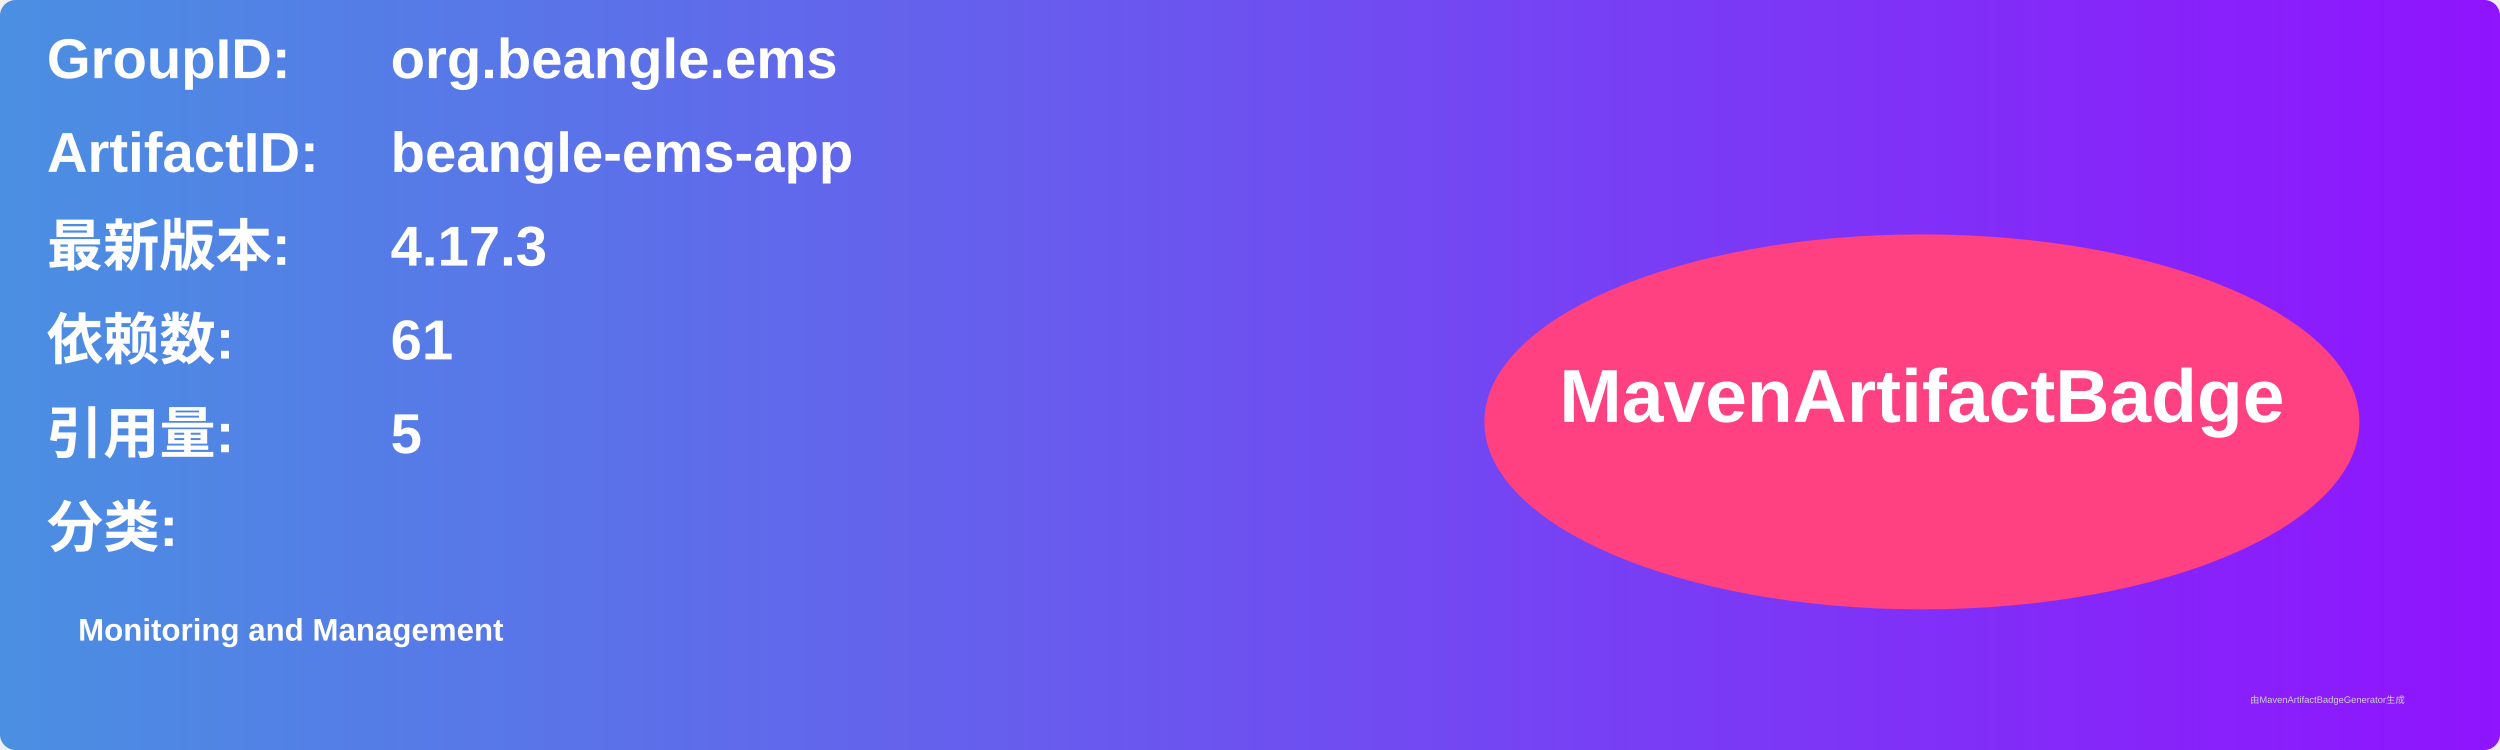
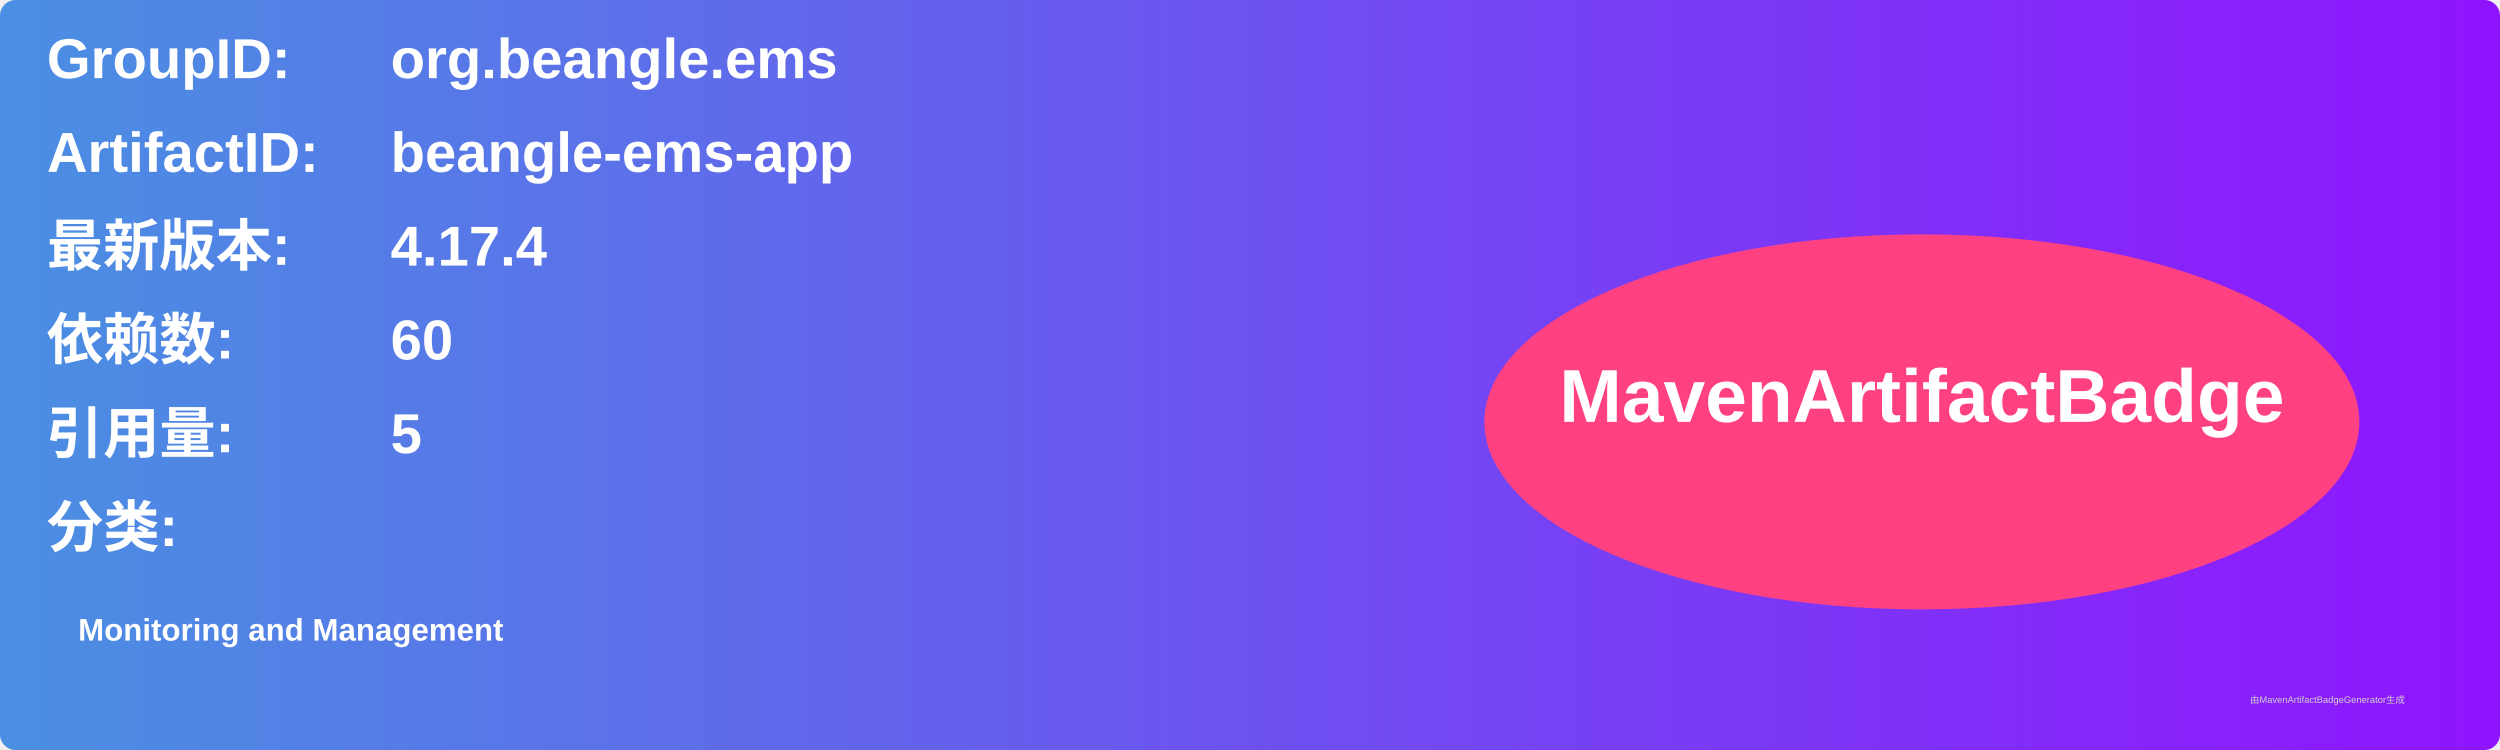
<svg xmlns="http://www.w3.org/2000/svg" width="800" height="240" viewBox="0 0 800 240">
  <linearGradient id="grad" x1="0%" y1="0%" x2="100%" y2="0%">
    <stop offset="0%" stop-color="#4a90e2" />
    <stop offset="100%" stop-color="#9013fe" />
  </linearGradient>
  <rect width="100%" height="100%" rx="5" ry="5" fill="url(#grad)" />
  <g transform="translate(15, 15)">
    <text x="0" y="10" font-family="Arial" font-size="18" fill="white" font-weight="bold" width="260">GroupID:</text>
    <text x="110" y="10" font-family="Arial" font-size="18" fill="white" font-weight="bold" width="460">org.beangle.ems</text>
    <text x="0" y="40" font-family="Arial" font-size="18" fill="white" font-weight="bold" width="260">ArtifactID:</text>
    <text x="110" y="40" font-family="Arial" font-size="18" fill="white" font-weight="bold" width="460">beangle-ems-app</text>
    <text x="0" y="70" font-family="Arial" font-size="18" fill="white" font-weight="bold">最新版本:</text>
    <text x="110" y="70" font-family="Arial" font-size="18" fill="white" font-weight="bold">
-       <tspan font-weight="bold">4.17.3</tspan>
+       <tspan font-weight="bold">4.17.4</tspan>
    </text>
    <text x="0" y="100" font-family="Arial" font-size="18" fill="white" font-weight="bold">依赖数: </text>
    <text x="110" y="100" font-family="Arial" font-size="18" fill="white">
-       <tspan font-weight="bold">61</tspan>
+       <tspan font-weight="bold">60</tspan>
    </text>
    <text x="0" y="130" font-family="Arial" font-size="18" fill="white" font-weight="bold">引用量: </text>
    <text x="110" y="130" font-family="Arial" font-size="18" fill="white">
      <tspan font-weight="bold">5</tspan>
    </text>
    <text x="0" y="160" font-family="Arial" font-size="18" fill="white" font-weight="bold">分类:</text>
    <text x="10" y="190" font-family="Arial" font-size="10" fill="white">
      <tspan font-weight="bold">Monitoring and Management</tspan>
    </text>
    <ellipse cx="600" cy="120" rx="140" ry="60" fill="#ff4081" />
    <text x="600" y="120" text-anchor="middle" font-family="Arial" font-size="24" fill="white" font-weight="bold">MavenArtifactBadge</text>
  </g>
  <text x="720" y="225" font-family="Arial" font-size="3" fill="#d0d0d0">由MavenArtifactBadgeGenerator生成</text>
</svg>
